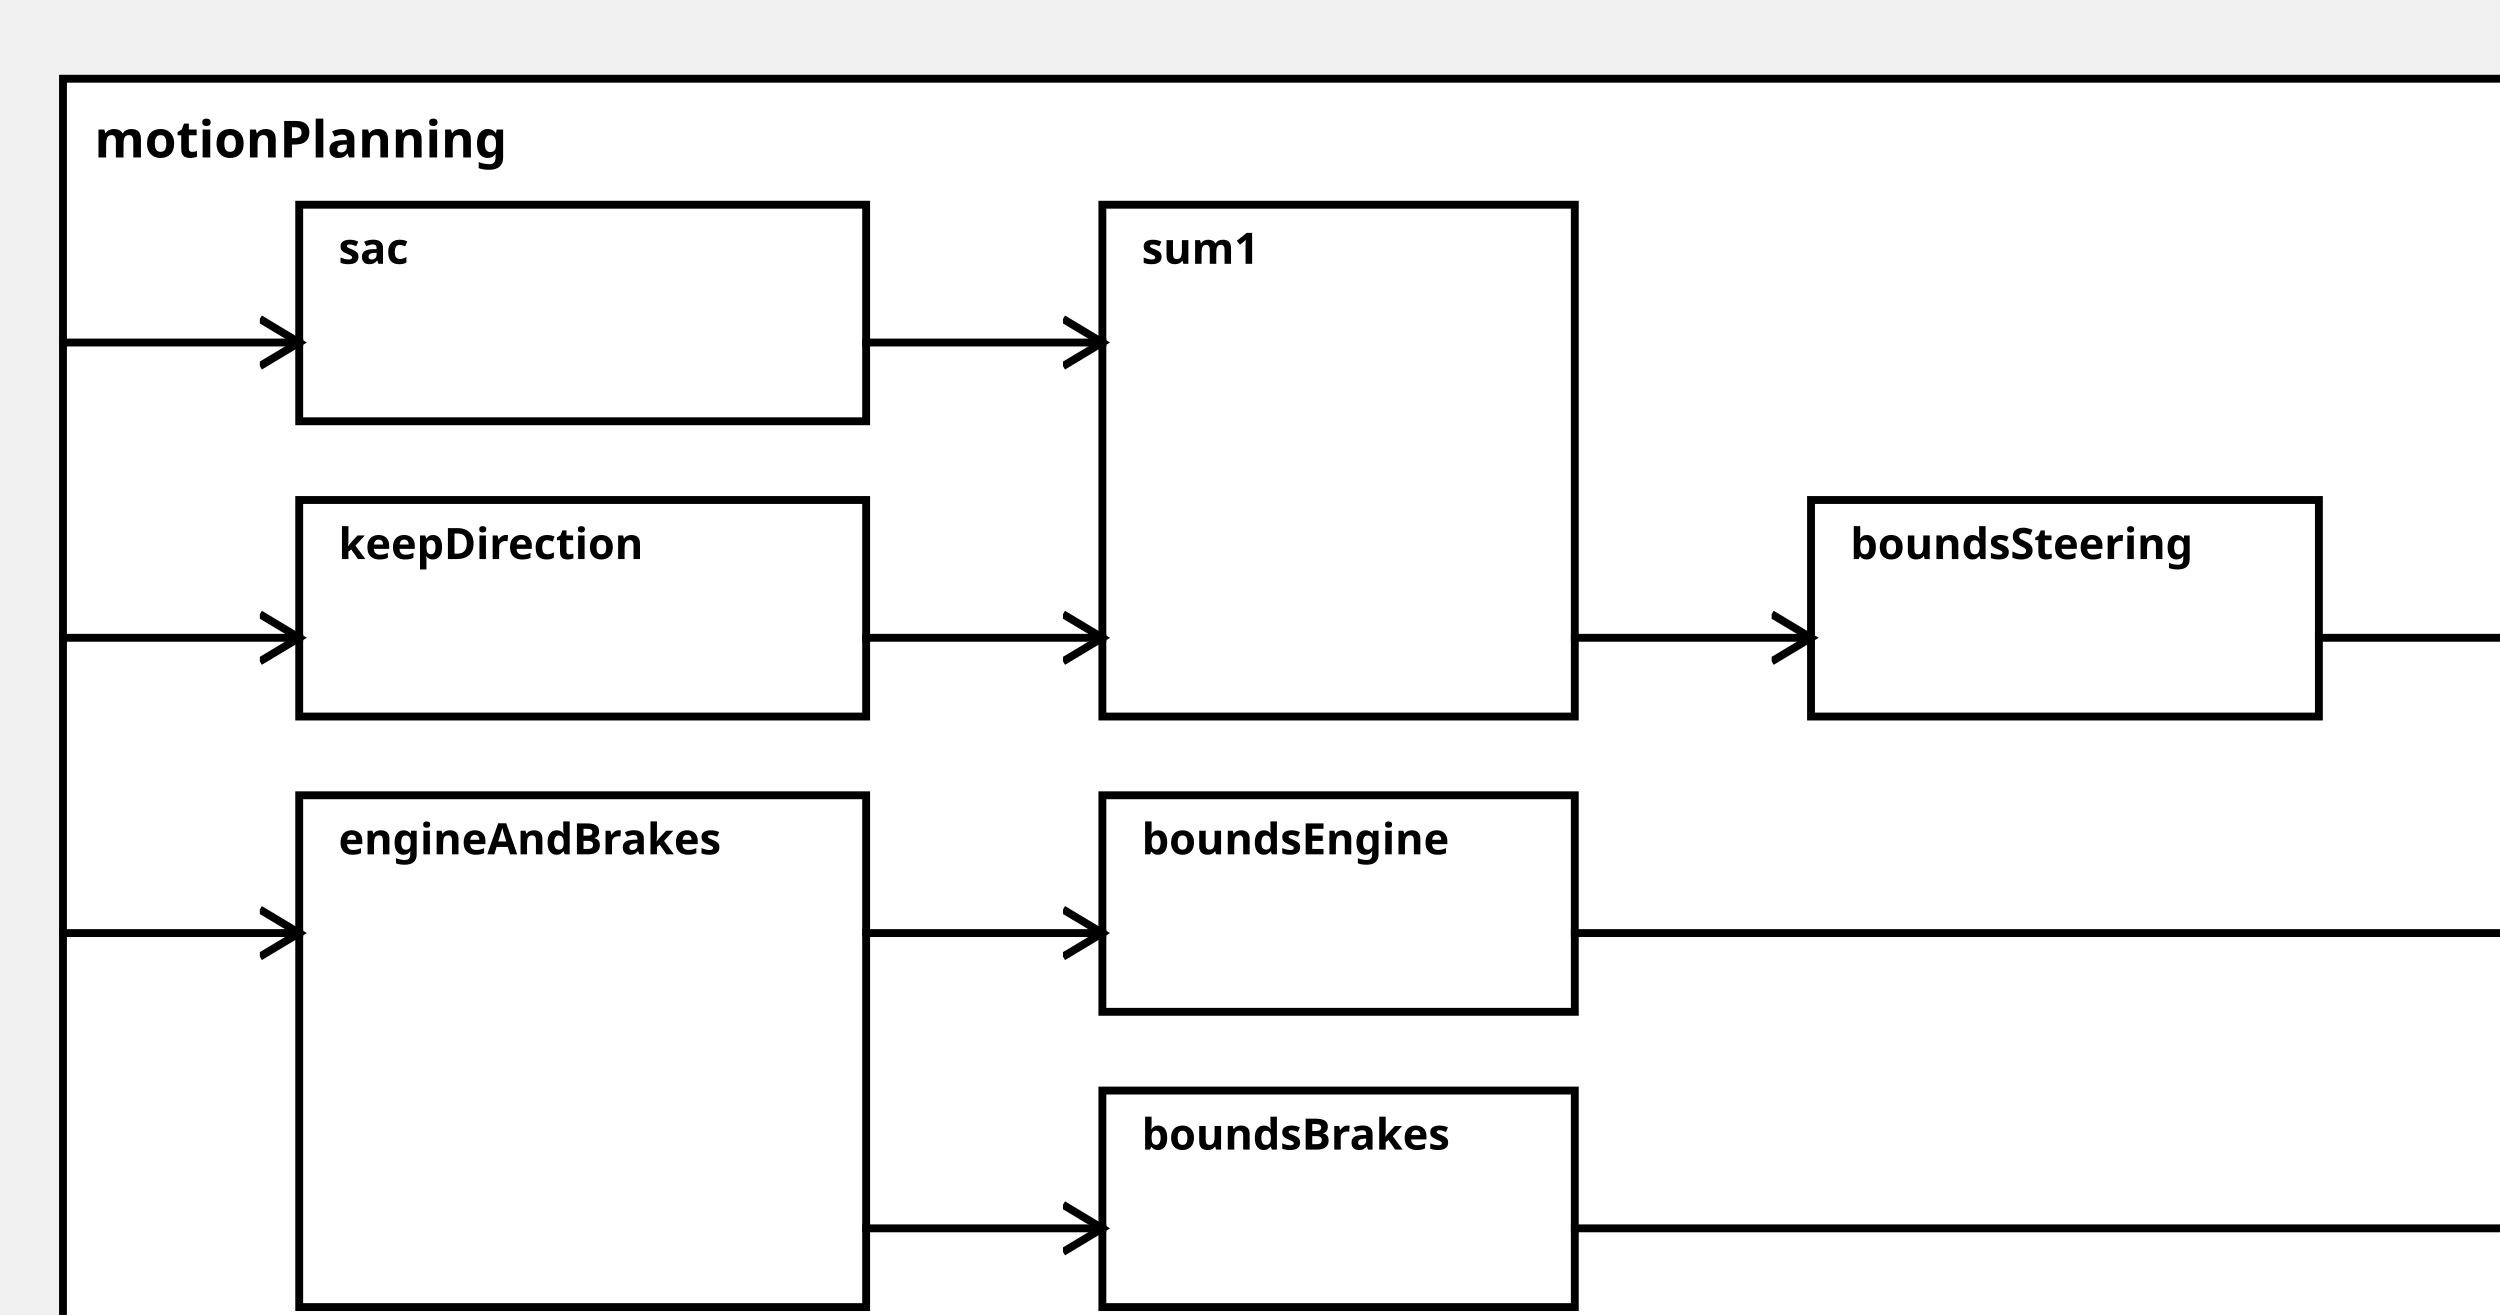
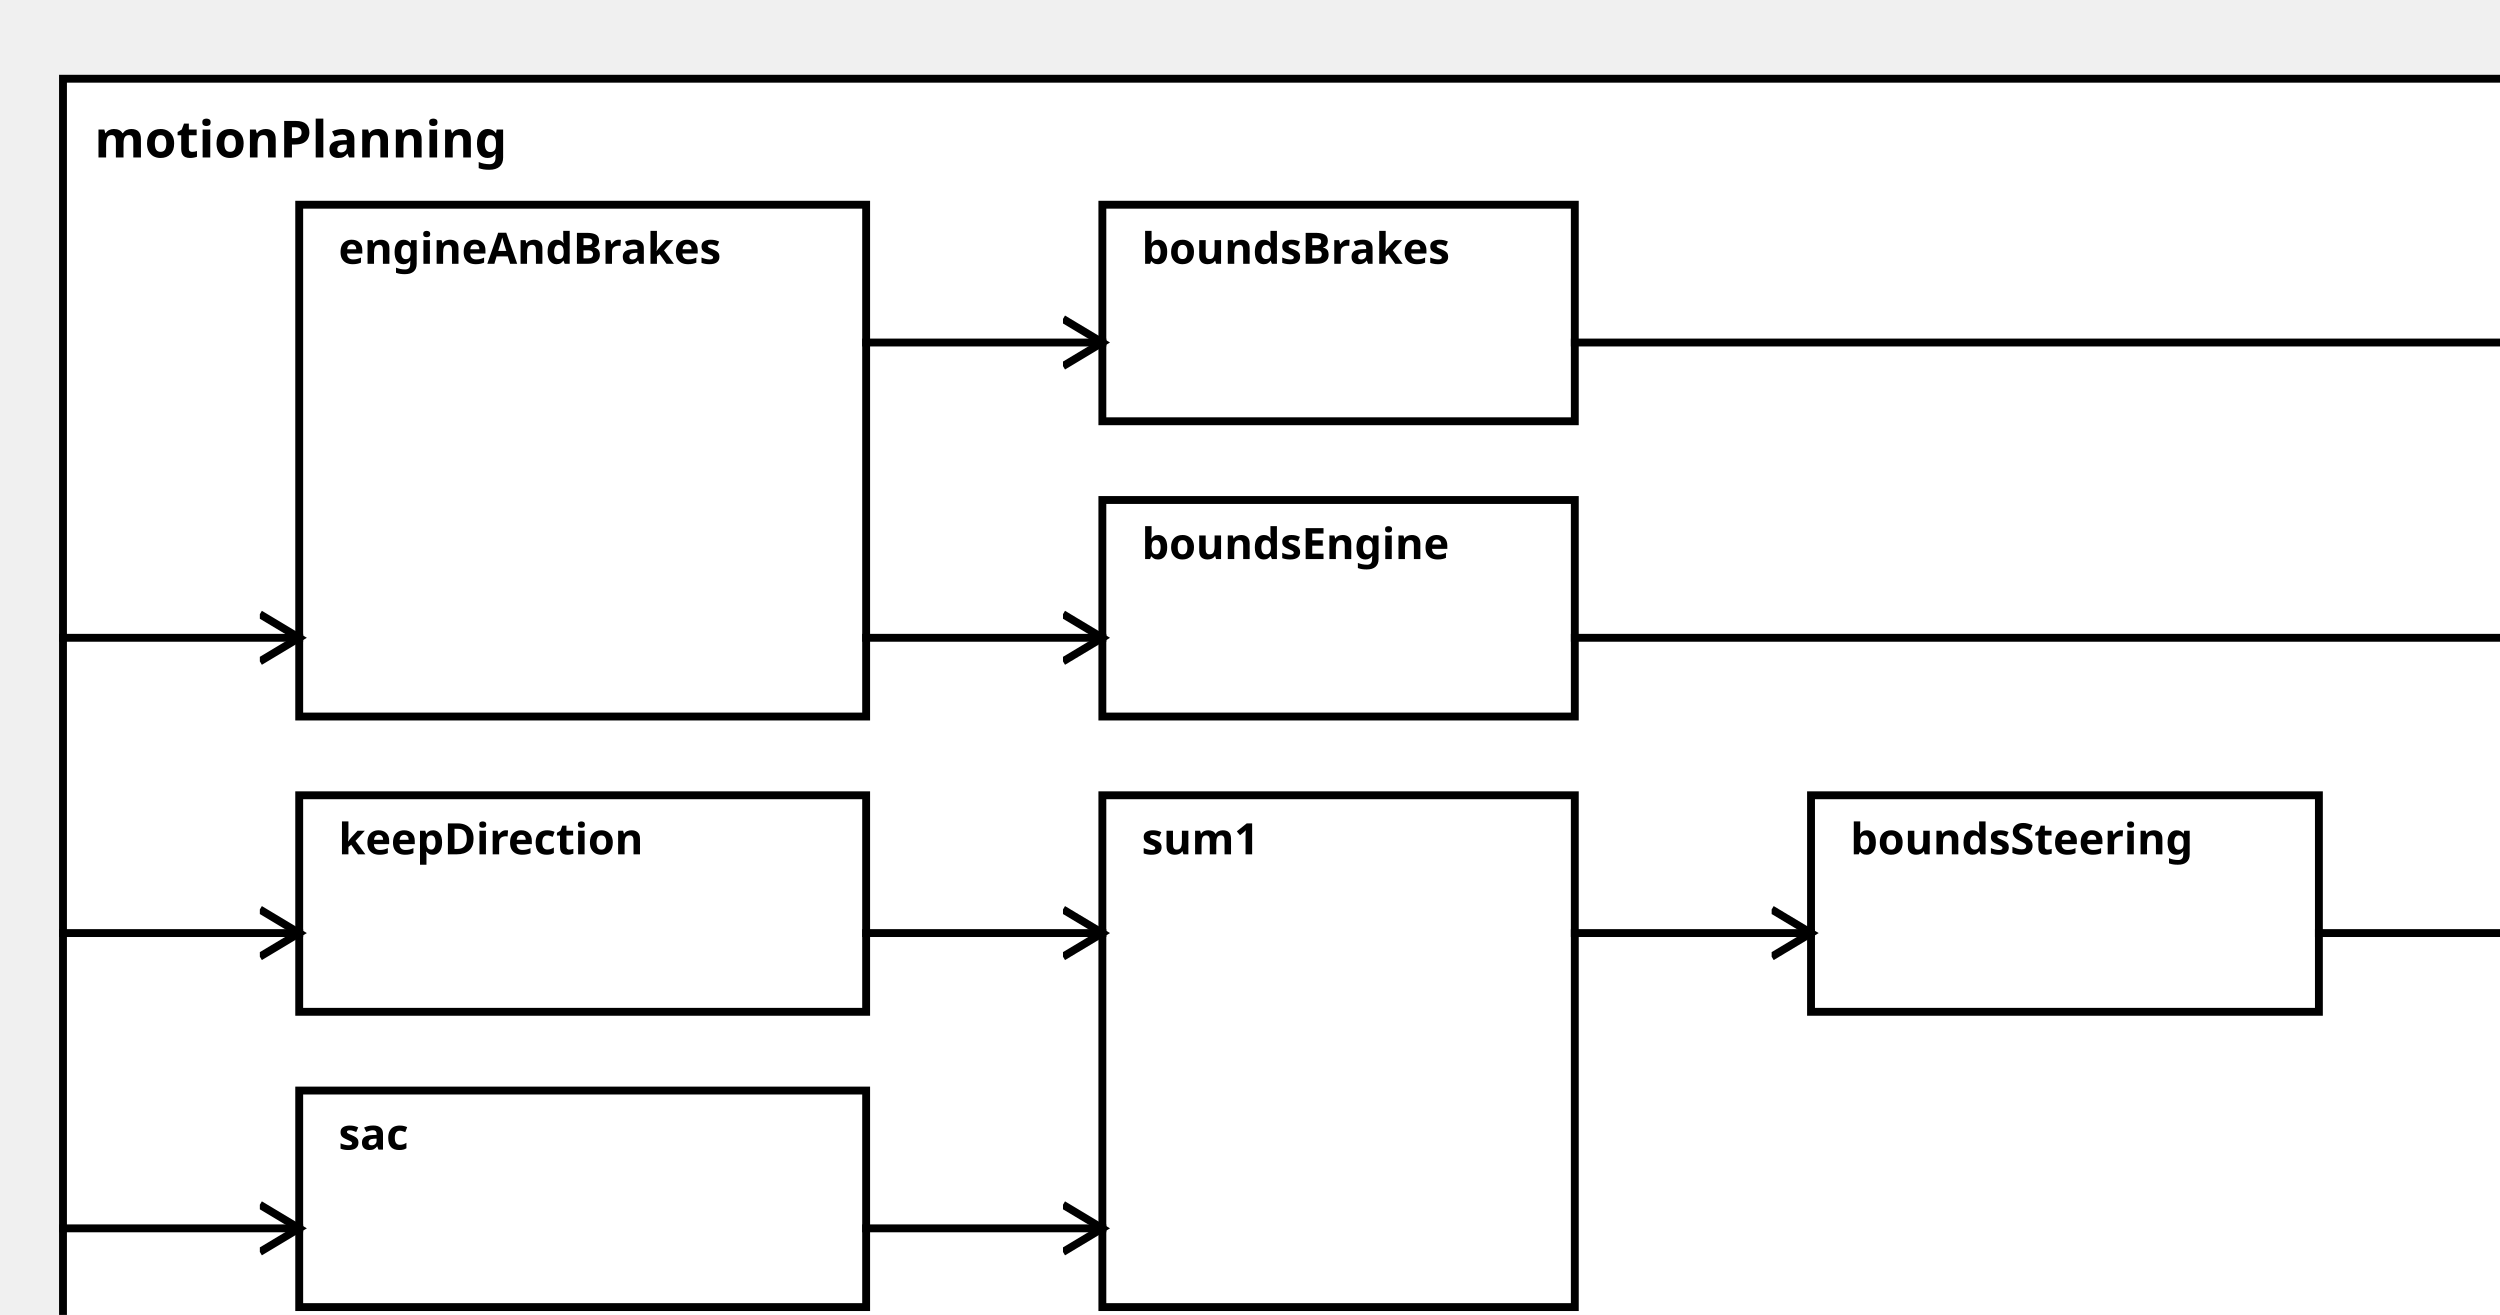
<svg xmlns="http://www.w3.org/2000/svg" width="100%" height="100%" version="1.1">
  <svg version="1.1">
    <g transform="translate(16 20)">
-       <rect id="185" width="633" height="332" style="fill:white;stroke:black;stroke-width:2;fill-opacity:1.0;stroke-opacity:1.0" />
+       <rect id="191" width="633" height="332" style="fill:white;stroke:black;stroke-width:2;fill-opacity:1.0;stroke-opacity:1.0" />
      <text x="8" y="20" style="font-weight: bold" font-family="Verdana" font-size="13" fill="black">
            motionPlanning
    </text>
    </g>
  </svg>
-   <g transform="translate(76 127)">
-     <rect data-name="de.rwth.armin.modeling.autopilot.autopilot.motionPlanning.keepDirection" id="187" width="144" height="55" style="fill:white;stroke:black;stroke-width:2;fill-opacity:1.0;stroke-opacity:1.0" />
+   <g transform="translate(76 202)">
+     <rect data-name="de.rwth.armin.modeling.autopilot.autopilot.motionPlanning.keepDirection" id="194" width="144" height="55" style="fill:white;stroke:black;stroke-width:2;fill-opacity:1.0;stroke-opacity:1.0" />
    <text x="10" y="15" alignment-baseline="middle" style="font-weight: bold" font-family="Verdana" font-size="11" fill="black">
    keepDirection
    </text>
  </g>
-   <g transform="translate(76 52)">
-     <rect data-name="de.rwth.armin.modeling.autopilot.autopilot.motionPlanning.sac" id="186" width="144" height="55" style="fill:white;stroke:black;stroke-width:2;fill-opacity:1.0;stroke-opacity:1.0" />
+   <g transform="translate(76 277)">
+     <rect data-name="de.rwth.armin.modeling.autopilot.autopilot.motionPlanning.sac" id="195" width="144" height="55" style="fill:white;stroke:black;stroke-width:2;fill-opacity:1.0;stroke-opacity:1.0" />
    <text x="10" y="15" alignment-baseline="middle" style="font-weight: bold" font-family="Verdana" font-size="11" fill="black">
    sac
    </text>
  </g>
-   <g transform="translate(280 52)">
-     <rect data-name="de.rwth.armin.modeling.autopilot.autopilot.motionPlanning.sum1" id="189" width="120" height="130" style="fill:white;stroke:black;stroke-width:2;fill-opacity:1.0;stroke-opacity:1.0" />
+   <g transform="translate(280 202)">
+     <rect data-name="de.rwth.armin.modeling.autopilot.autopilot.motionPlanning.sum1" id="198" width="120" height="130" style="fill:white;stroke:black;stroke-width:2;fill-opacity:1.0;stroke-opacity:1.0" />
    <text x="10" y="15" alignment-baseline="middle" style="font-weight: bold" font-family="Verdana" font-size="11" fill="black">
    sum1
    </text>
  </g>
-   <g transform="translate(76 202)">
-     <rect data-name="de.rwth.armin.modeling.autopilot.autopilot.motionPlanning.engineAndBrakes" id="188" width="144" height="130" style="fill:white;stroke:black;stroke-width:2;fill-opacity:1.0;stroke-opacity:1.0" />
+   <g transform="translate(76 52)">
+     <rect data-name="de.rwth.armin.modeling.autopilot.autopilot.motionPlanning.engineAndBrakes" id="193" width="144" height="130" style="fill:white;stroke:black;stroke-width:2;fill-opacity:1.0;stroke-opacity:1.0" />
    <text x="10" y="15" alignment-baseline="middle" style="font-weight: bold" font-family="Verdana" font-size="11" fill="black">
    engineAndBrakes
    </text>
  </g>
-   <g transform="translate(460 127)">
-     <rect data-name="de.rwth.armin.modeling.autopilot.autopilot.motionPlanning.boundsSteering" id="192" width="129" height="55" style="fill:white;stroke:black;stroke-width:2;fill-opacity:1.0;stroke-opacity:1.0" />
+   <g transform="translate(460 202)">
+     <rect data-name="de.rwth.armin.modeling.autopilot.autopilot.motionPlanning.boundsSteering" id="199" width="129" height="55" style="fill:white;stroke:black;stroke-width:2;fill-opacity:1.0;stroke-opacity:1.0" />
    <text x="10" y="15" alignment-baseline="middle" style="font-weight: bold" font-family="Verdana" font-size="11" fill="black">
    boundsSteering
    </text>
  </g>
-   <g transform="translate(280 277)">
-     <rect data-name="de.rwth.armin.modeling.autopilot.autopilot.motionPlanning.boundsBrakes" id="191" width="120" height="55" style="fill:white;stroke:black;stroke-width:2;fill-opacity:1.0;stroke-opacity:1.0" />
+   <g transform="translate(280 52)">
+     <rect data-name="de.rwth.armin.modeling.autopilot.autopilot.motionPlanning.boundsBrakes" id="196" width="120" height="55" style="fill:white;stroke:black;stroke-width:2;fill-opacity:1.0;stroke-opacity:1.0" />
    <text x="10" y="15" alignment-baseline="middle" style="font-weight: bold" font-family="Verdana" font-size="11" fill="black">
    boundsBrakes
    </text>
  </g>
-   <g transform="translate(280 202)">
-     <rect data-name="de.rwth.armin.modeling.autopilot.autopilot.motionPlanning.boundsEngine" id="190" width="120" height="55" style="fill:white;stroke:black;stroke-width:2;fill-opacity:1.0;stroke-opacity:1.0" />
+   <g transform="translate(280 127)">
+     <rect data-name="de.rwth.armin.modeling.autopilot.autopilot.motionPlanning.boundsEngine" id="197" width="120" height="55" style="fill:white;stroke:black;stroke-width:2;fill-opacity:1.0;stroke-opacity:1.0" />
    <text x="10" y="15" alignment-baseline="middle" style="font-weight: bold" font-family="Verdana" font-size="11" fill="black">
    boundsEngine
    </text>
  </g>
  <defs>
    <marker id="0,0,0" markerWidth="13" markerHeight="13" refX="5" refY="5" orient="auto">
      <polyline points="0,2 5,5 0,8" style="fill:none; stroke:rgb(0,0,0);                     stroke-width:1" />
    </marker>
  </defs>
-   <line stroke-linecap="square" x1="400" y1="237" x2="649" y2="237" style="stroke:rgb(0, 0,0);             stroke-width:2;                 marker-end: url(#0,0,0)             " />
-   <line stroke-linecap="square" x1="589" y1="162" x2="649" y2="162" style="stroke:rgb(0, 0,0);             stroke-width:2;                 marker-end: url(#0,0,0)             " />
-   <line stroke-linecap="square" x1="400" y1="312" x2="649" y2="312" style="stroke:rgb(0, 0,0);             stroke-width:2;                 marker-end: url(#0,0,0)             " />
+   <line stroke-linecap="square" x1="400" y1="162" x2="649" y2="162" style="stroke:rgb(0, 0,0);             stroke-width:2;                 marker-end: url(#0,0,0)             " />
+   <line stroke-linecap="square" x1="589" y1="237" x2="649" y2="237" style="stroke:rgb(0, 0,0);             stroke-width:2;                 marker-end: url(#0,0,0)             " />
+   <line stroke-linecap="square" x1="400" y1="87" x2="649" y2="87" style="stroke:rgb(0, 0,0);             stroke-width:2;                 marker-end: url(#0,0,0)             " />
+   <line stroke-linecap="square" x1="16" y1="237" x2="76" y2="237" style="stroke:rgb(0, 0,0);             stroke-width:2;                 marker-end: url(#0,0,0)             " />
+   <line stroke-linecap="square" x1="220" y1="237" x2="280" y2="237" style="stroke:rgb(0, 0,0);             stroke-width:2;                 marker-end: url(#0,0,0)             " />
+   <line stroke-linecap="square" x1="16" y1="312" x2="76" y2="312" style="stroke:rgb(0, 0,0);             stroke-width:2;                 marker-end: url(#0,0,0)             " />
+   <line stroke-linecap="square" x1="220" y1="312" x2="280" y2="312" style="stroke:rgb(0, 0,0);             stroke-width:2;                 marker-end: url(#0,0,0)             " />
  <line stroke-linecap="square" x1="16" y1="162" x2="76" y2="162" style="stroke:rgb(0, 0,0);             stroke-width:2;                 marker-end: url(#0,0,0)             " />
  <line stroke-linecap="square" x1="220" y1="162" x2="280" y2="162" style="stroke:rgb(0, 0,0);             stroke-width:2;                 marker-end: url(#0,0,0)             " />
-   <line stroke-linecap="square" x1="16" y1="87" x2="76" y2="87" style="stroke:rgb(0, 0,0);             stroke-width:2;                 marker-end: url(#0,0,0)             " />
+   <line stroke-linecap="square" x1="400" y1="237" x2="460" y2="237" style="stroke:rgb(0, 0,0);             stroke-width:2;                 marker-end: url(#0,0,0)             " />
  <line stroke-linecap="square" x1="220" y1="87" x2="280" y2="87" style="stroke:rgb(0, 0,0);             stroke-width:2;                 marker-end: url(#0,0,0)             " />
-   <line stroke-linecap="square" x1="16" y1="237" x2="76" y2="237" style="stroke:rgb(0, 0,0);             stroke-width:2;                 marker-end: url(#0,0,0)             " />
-   <line stroke-linecap="square" x1="220" y1="237" x2="280" y2="237" style="stroke:rgb(0, 0,0);             stroke-width:2;                 marker-end: url(#0,0,0)             " />
-   <line stroke-linecap="square" x1="400" y1="162" x2="460" y2="162" style="stroke:rgb(0, 0,0);             stroke-width:2;                 marker-end: url(#0,0,0)             " />
-   <line stroke-linecap="square" x1="220" y1="312" x2="280" y2="312" style="stroke:rgb(0, 0,0);             stroke-width:2;                 marker-end: url(#0,0,0)             " />
</svg>
